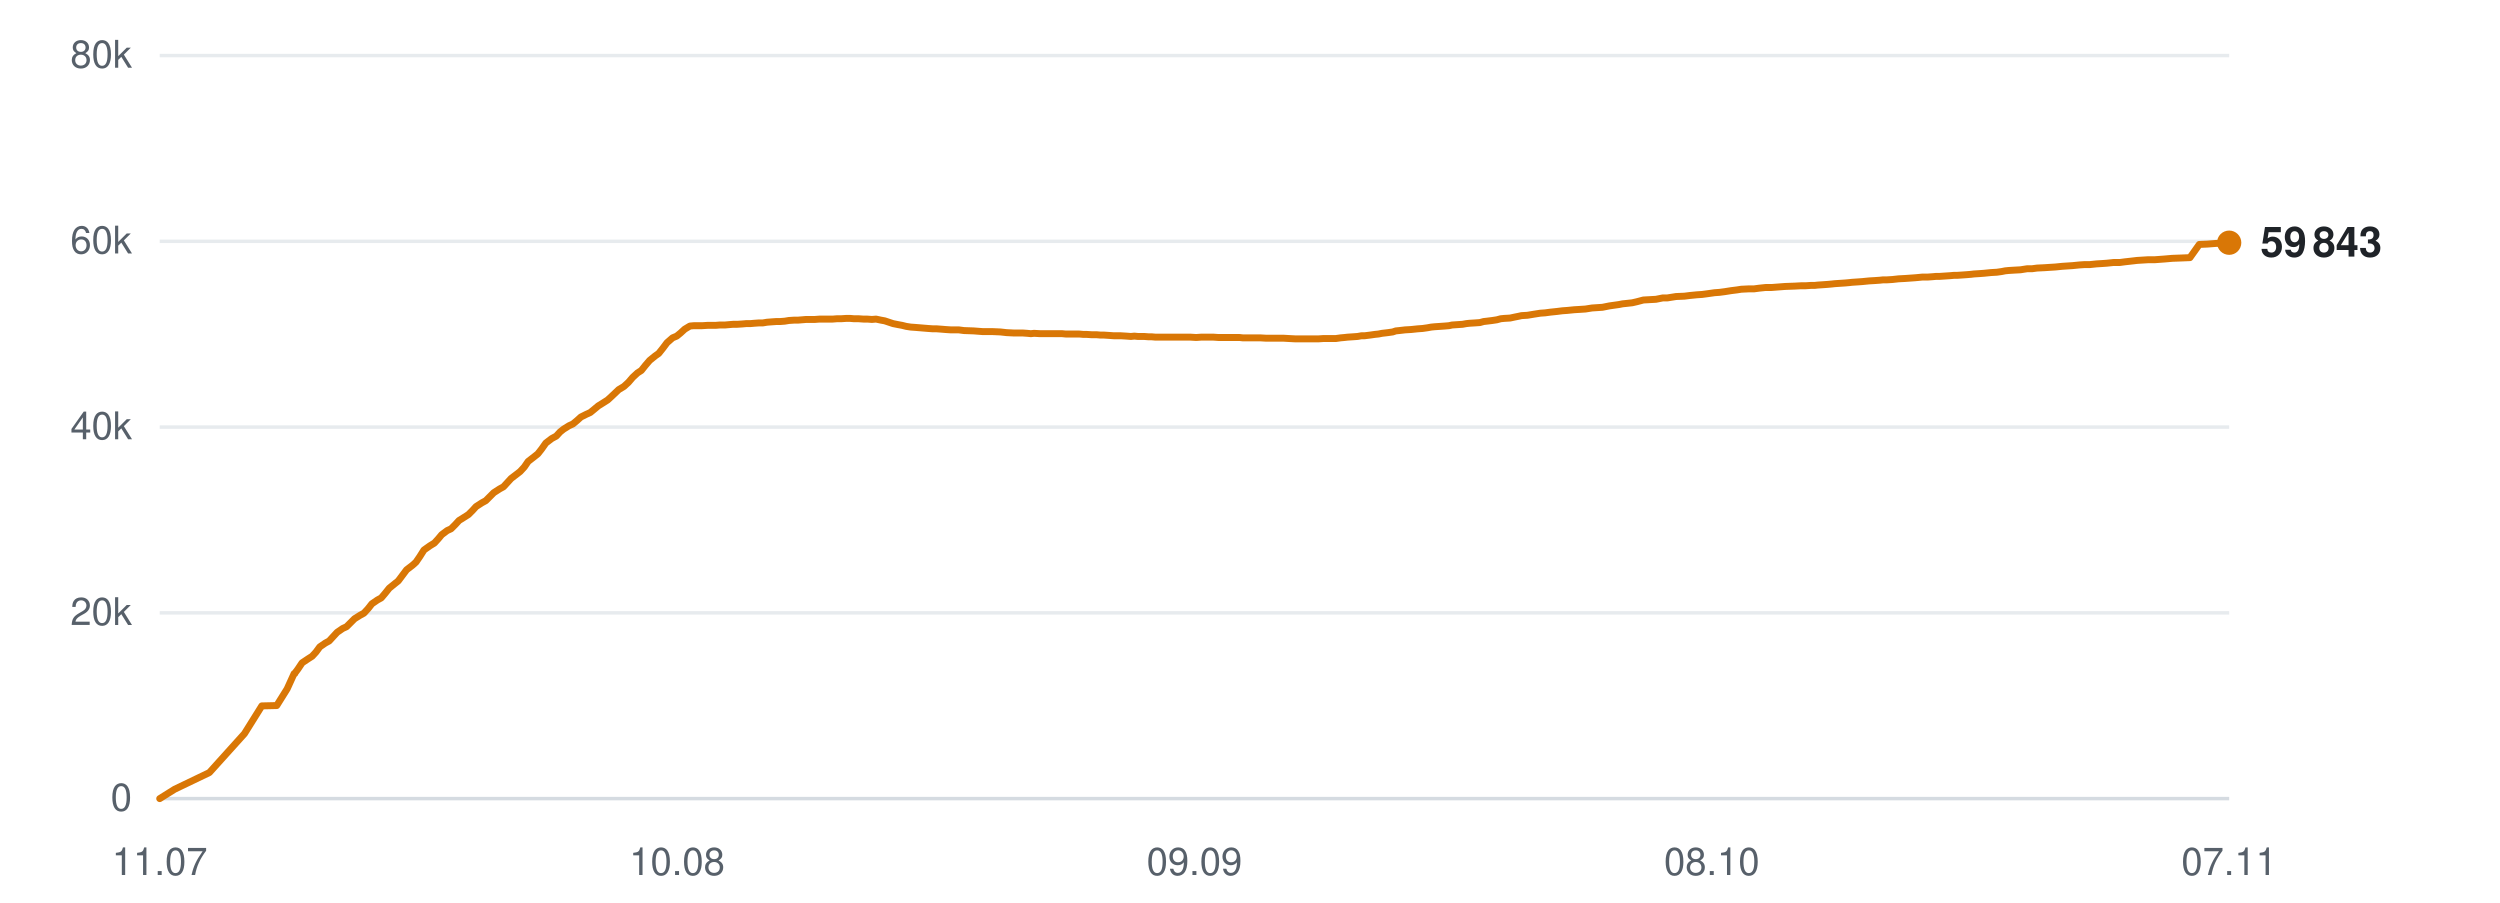
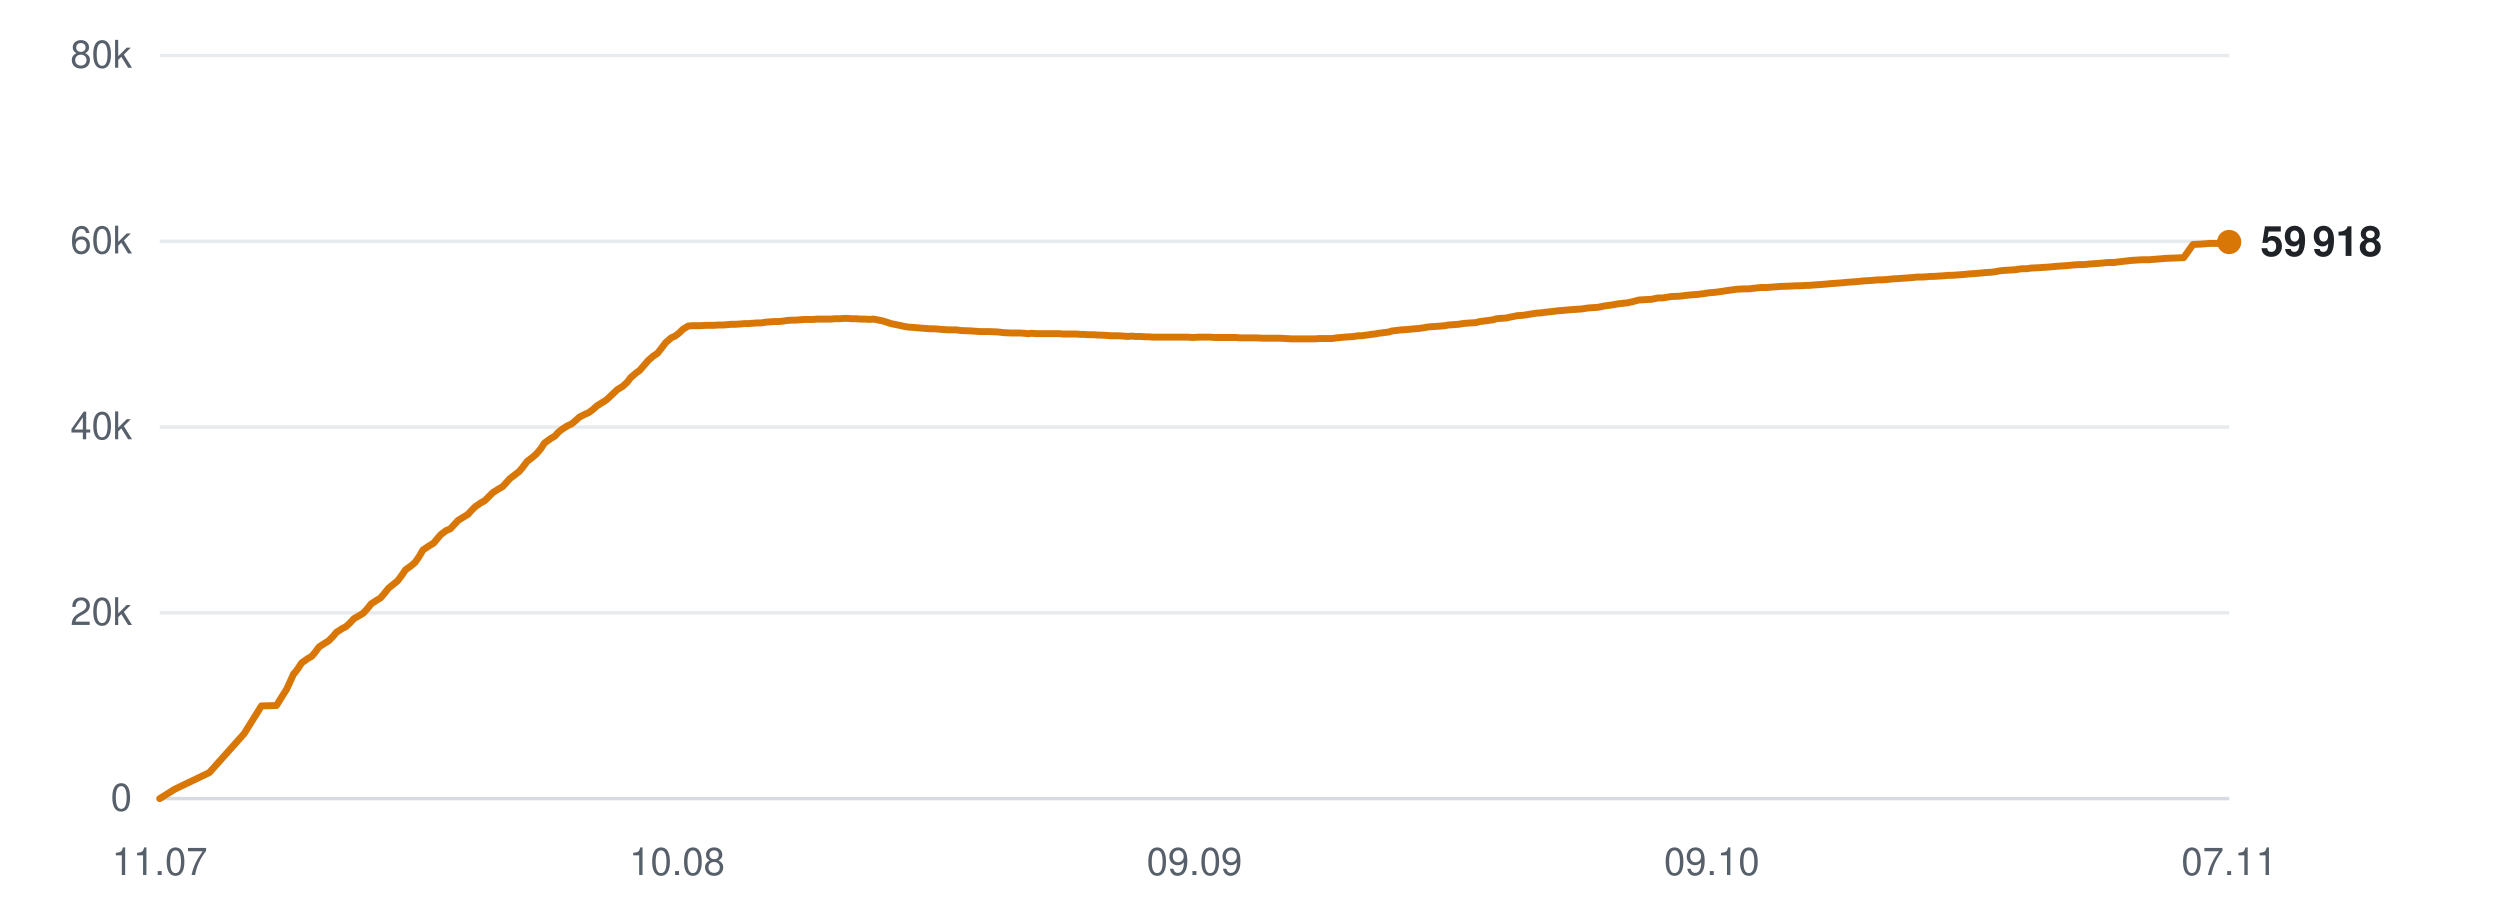
<svg xmlns="http://www.w3.org/2000/svg" viewBox="0 0 720 260" width="720" height="260" role="img" aria-label="Subscribers over time">
  <line x1="46" y1="230.0" x2="642" y2="230.0" stroke="#d0d7de" stroke-width="1" opacity="0.9" />
  <text x="38" y="233.5" text-anchor="end" font-family="-apple-system,BlinkMacSystemFont,'Segoe UI',Helvetica,Arial,sans-serif" font-size="11" fill="#57606a">0</text>
  <line x1="46" y1="176.5" x2="642" y2="176.5" stroke="#d0d7de" stroke-width="1" opacity="0.5" />
  <text x="38" y="180.0" text-anchor="end" font-family="-apple-system,BlinkMacSystemFont,'Segoe UI',Helvetica,Arial,sans-serif" font-size="11" fill="#57606a">20k</text>
  <line x1="46" y1="123.0" x2="642" y2="123.0" stroke="#d0d7de" stroke-width="1" opacity="0.5" />
  <text x="38" y="126.5" text-anchor="end" font-family="-apple-system,BlinkMacSystemFont,'Segoe UI',Helvetica,Arial,sans-serif" font-size="11" fill="#57606a">40k</text>
  <line x1="46" y1="69.5" x2="642" y2="69.5" stroke="#d0d7de" stroke-width="1" opacity="0.5" />
  <text x="38" y="73.0" text-anchor="end" font-family="-apple-system,BlinkMacSystemFont,'Segoe UI',Helvetica,Arial,sans-serif" font-size="11" fill="#57606a">60k</text>
  <line x1="46" y1="16.0" x2="642" y2="16.0" stroke="#d0d7de" stroke-width="1" opacity="0.5" />
  <text x="38" y="19.5" text-anchor="end" font-family="-apple-system,BlinkMacSystemFont,'Segoe UI',Helvetica,Arial,sans-serif" font-size="11" fill="#57606a">80k</text>
  <text x="46.0" y="252" text-anchor="middle" font-family="-apple-system,BlinkMacSystemFont,'Segoe UI',Helvetica,Arial,sans-serif" font-size="11" fill="#57606a">11.07</text>
  <text x="195.0" y="252" text-anchor="middle" font-family="-apple-system,BlinkMacSystemFont,'Segoe UI',Helvetica,Arial,sans-serif" font-size="11" fill="#57606a">10.08</text>
  <text x="344.0" y="252" text-anchor="middle" font-family="-apple-system,BlinkMacSystemFont,'Segoe UI',Helvetica,Arial,sans-serif" font-size="11" fill="#57606a">09.09</text>
-   <text x="493.0" y="252" text-anchor="middle" font-family="-apple-system,BlinkMacSystemFont,'Segoe UI',Helvetica,Arial,sans-serif" font-size="11" fill="#57606a">08.10</text>
+   <text x="493.0" y="252" text-anchor="middle" font-family="-apple-system,BlinkMacSystemFont,'Segoe UI',Helvetica,Arial,sans-serif" font-size="11" fill="#57606a">09.10</text>
  <text x="642.0" y="252" text-anchor="middle" font-family="-apple-system,BlinkMacSystemFont,'Segoe UI',Helvetica,Arial,sans-serif" font-size="11" fill="#57606a">07.11</text>
-   <polyline points="46.0,230.0 50.3,227.3 60.3,222.5 70.4,211.3 75.4,203.3 79.7,203.2 82.7,198.4 84.7,194.0 84.9,194.0 84.9,193.9 85.8,192.7 87.0,190.9 88.8,189.7 89.9,189.0 91.0,187.8 92.1,186.3 93.7,185.2 94.8,184.6 95.9,183.4 97.1,182.1 98.7,181.0 99.8,180.5 100.9,179.4 102.1,178.2 103.7,177.2 104.8,176.6 106.0,175.3 107.1,173.9 108.7,172.8 109.8,172.2 110.9,170.9 112.1,169.4 113.7,168.1 114.7,167.3 115.9,165.7 117.1,164.1 118.8,162.8 119.8,161.9 120.9,160.3 122.1,158.4 123.8,157.2 125.1,156.4 126.2,155.2 127.2,154.0 128.8,152.8 129.9,152.3 131.1,151.1 132.2,149.9 133.8,148.9 134.9,148.2 136.1,147.0 137.1,145.9 138.8,144.8 139.9,144.2 141.1,143.0 142.2,141.9 143.9,140.8 145.0,140.2 146.1,139.0 147.2,137.8 148.9,136.5 149.8,135.8 151.0,134.5 152.1,132.9 153.9,131.5 154.9,130.7 156.0,129.3 157.2,127.6 158.9,126.3 160.2,125.6 161.3,124.4 162.3,123.6 163.9,122.6 165.0,122.1 166.2,121.1 167.3,120.1 168.9,119.3 170.0,118.8 171.1,117.9 172.3,116.9 173.9,115.9 175.0,115.2 176.2,114.1 178.2,112.2 179.7,111.3 181.0,110.1 182.2,108.7 183.6,107.4 184.7,106.7 185.9,105.2 187.1,103.8 188.7,102.5 189.7,101.8 190.9,100.3 192.1,98.7 193.7,97.3 194.9,96.8 196.0,95.9 197.2,94.8 198.7,93.9 199.8,93.8 201.0,93.8 202.2,93.8 203.8,93.7 204.8,93.7 206.1,93.7 207.3,93.6 208.8,93.6 209.9,93.5 211.1,93.4 212.3,93.4 213.8,93.3 214.9,93.2 216.1,93.2 217.2,93.1 218.6,93.0 219.7,93.0 220.9,92.8 222.2,92.7 223.6,92.6 224.7,92.6 226.0,92.5 227.2,92.3 228.7,92.2 229.8,92.2 231.0,92.1 232.2,92.0 233.6,92.0 234.7,92.0 236.0,91.9 237.2,91.9 238.7,91.9 239.8,91.9 241.0,91.8 242.2,91.8 243.7,91.7 244.8,91.7 246.0,91.8 247.3,91.8 248.7,91.9 249.8,91.9 251.1,92.0 252.3,91.9 253.7,92.2 254.8,92.4 256.0,92.8 257.2,93.2 258.7,93.5 259.8,93.7 261.0,94.0 262.3,94.2 263.7,94.3 264.9,94.4 266.1,94.5 267.3,94.6 268.7,94.7 269.8,94.7 271.1,94.8 272.3,94.9 273.8,95.0 274.9,95.0 276.1,95.0 277.6,95.2 280.4,95.3 283.0,95.5 285.8,95.5 288.1,95.6 289.9,95.8 291.9,95.9 292.8,95.9 294.5,95.9 295.9,96.0 296.9,96.1 297.8,96.0 299.6,96.1 301.3,96.1 303.2,96.1 304.5,96.1 305.9,96.1 306.9,96.2 307.8,96.2 309.4,96.2 310.8,96.2 311.9,96.3 312.8,96.3 314.4,96.4 315.8,96.4 316.9,96.5 317.9,96.5 319.4,96.6 320.8,96.7 321.9,96.7 322.8,96.7 324.4,96.8 325.7,96.9 326.7,96.8 327.7,96.9 329.5,96.9 330.8,97.0 331.7,97.0 332.8,97.1 334.5,97.1 336.2,97.1 338.0,97.1 339.5,97.1 340.9,97.1 342.0,97.1 342.9,97.1 344.5,97.2 345.9,97.1 347.0,97.1 347.9,97.1 349.5,97.1 350.9,97.2 352.0,97.2 352.9,97.2 354.5,97.2 355.9,97.2 357.0,97.2 357.9,97.3 359.5,97.3 360.8,97.3 361.8,97.3 362.9,97.3 364.6,97.4 366.1,97.4 367.0,97.4 367.9,97.4 369.6,97.4 371.3,97.5 373.2,97.6 374.6,97.6 376.1,97.6 377.2,97.6 378.1,97.6 379.6,97.6 381.1,97.5 382.2,97.5 383.1,97.5 384.7,97.5 386.1,97.3 387.2,97.2 388.1,97.1 389.6,97.0 391.0,96.9 392.1,96.7 393.0,96.7 394.6,96.5 396.0,96.3 397.0,96.2 398.0,96.0 399.7,95.8 401.1,95.6 402.0,95.3 403.0,95.2 404.7,95.0 406.4,94.9 408.3,94.7 409.7,94.6 411.1,94.4 412.2,94.2 413.2,94.1 414.7,94.0 416.1,93.9 417.3,93.8 418.2,93.6 419.7,93.5 421.2,93.4 422.3,93.2 423.2,93.1 424.8,93.0 426.2,92.9 427.3,92.6 428.2,92.5 429.8,92.3 431.1,92.1 432.2,91.8 433.2,91.7 434.9,91.6 436.3,91.3 437.3,91.1 438.2,90.9 439.9,90.8 441.7,90.5 443.6,90.2 445.0,90.1 446.5,89.9 448.4,89.7 450.0,89.5 451.4,89.4 453.4,89.2 455.1,89.1 456.6,89.0 458.5,88.7 460.0,88.6 461.5,88.5 463.5,88.1 464.9,87.9 466.3,87.7 467.3,87.5 468.3,87.4 470.1,87.2 471.4,86.9 473.3,86.4 475.1,86.3 476.9,86.2 478.9,85.8 480.2,85.8 482.7,85.4 485.1,85.3 486.7,85.1 488.7,84.9 490.2,84.8 491.7,84.6 493.8,84.3 495.2,84.2 496.7,84.0 498.6,83.7 500.2,83.5 501.5,83.3 503.5,83.2 505.1,83.2 506.6,83.0 508.5,82.8 510.2,82.8 514.1,82.5 516.9,82.4 518.7,82.3 520.0,82.3 521.5,82.2 522.6,82.2 523.5,82.1 525.0,82.0 526.4,81.9 527.5,81.8 528.4,81.7 529.9,81.6 531.4,81.5 532.5,81.4 533.4,81.3 534.9,81.2 536.3,81.1 537.3,81.0 538.3,80.9 540.0,80.8 541.4,80.7 542.3,80.6 543.4,80.6 545.0,80.5 546.8,80.3 548.7,80.2 550.1,80.1 551.5,80.0 552.6,79.9 553.6,79.8 555.1,79.8 556.5,79.7 557.6,79.6 558.6,79.6 560.1,79.5 561.6,79.4 562.7,79.3 563.6,79.3 565.1,79.2 566.5,79.1 567.7,79.0 568.5,78.9 570.1,78.8 571.4,78.7 572.4,78.6 573.4,78.5 575.1,78.4 576.5,78.2 577.5,78.0 578.5,77.9 580.1,77.8 581.9,77.7 583.8,77.4 585.2,77.4 586.7,77.2 588.8,77.1 590.3,77.0 591.9,76.9 593.9,76.7 595.4,76.6 596.9,76.5 598.9,76.3 600.4,76.2 601.9,76.2 603.8,76.0 605.4,75.9 606.8,75.8 608.7,75.6 610.5,75.6 612.0,75.4 613.8,75.2 615.5,75.0 618.7,74.8 620.6,74.8 623.3,74.6 625.6,74.4 628.3,74.3 630.7,74.2 633.4,70.4 635.7,70.3 638.3,70.1 640.5,70.1 642.0,69.9" fill="none" stroke="#d97706" stroke-width="2" stroke-linejoin="round" stroke-linecap="round" />
-   <circle cx="642.0" cy="69.9" r="3.5" fill="#d97706" />
-   <text x="651.0" y="73.9" font-family="-apple-system,BlinkMacSystemFont,'Segoe UI',Helvetica,Arial,sans-serif" font-size="12" font-weight="600" fill="#1f2328">59 843</text>
+   <polyline points="46.0,230.0 50.3,227.3 60.3,222.5 70.3,211.3 75.3,203.3 79.6,203.2 82.6,198.4 84.6,194.0 84.7,194.0 84.8,193.9 85.7,192.7 86.9,190.9 88.6,189.7 89.8,189.0 90.8,187.8 91.9,186.3 93.6,185.2 94.6,184.6 95.8,183.4 96.9,182.1 98.6,181.0 99.6,180.5 100.8,179.4 101.9,178.2 103.6,177.2 104.6,176.6 105.8,175.3 106.9,173.9 108.6,172.8 109.6,172.2 110.7,170.9 111.9,169.4 113.5,168.1 114.5,167.3 115.7,165.7 116.8,164.1 118.6,162.8 119.6,161.9 120.7,160.3 121.8,158.4 123.6,157.2 124.9,156.4 125.9,155.2 126.9,154.0 128.5,152.8 129.7,152.3 130.8,151.1 131.9,149.9 133.5,148.9 134.7,148.2 135.8,147.0 136.9,145.9 138.5,144.8 139.6,144.2 140.8,143.0 141.9,141.9 143.6,140.8 144.7,140.2 145.8,139.0 146.9,137.8 148.6,136.5 149.5,135.8 150.6,134.5 151.8,132.9 153.6,131.5 154.5,130.7 155.7,129.3 156.8,127.6 158.6,126.3 159.8,125.6 160.9,124.4 161.9,123.6 163.5,122.6 164.6,122.1 165.8,121.1 166.9,120.1 168.5,119.3 169.6,118.8 170.8,117.9 171.9,116.9 173.5,115.9 174.6,115.2 175.8,114.1 177.8,112.2 179.3,111.3 180.6,110.1 181.7,108.7 183.2,107.4 184.2,106.7 185.5,105.2 186.7,103.8 188.2,102.5 189.3,101.8 190.5,100.3 191.7,98.7 193.3,97.3 194.4,96.8 195.6,95.9 196.7,94.8 198.2,93.9 199.3,93.8 200.6,93.8 201.8,93.8 203.3,93.7 204.4,93.7 205.6,93.7 206.8,93.6 208.3,93.6 209.4,93.5 210.6,93.4 211.8,93.4 213.3,93.3 214.3,93.2 215.6,93.2 216.7,93.1 218.1,93.0 219.2,93.0 220.4,92.8 221.6,92.7 223.1,92.6 224.2,92.6 225.4,92.5 226.6,92.3 228.1,92.2 229.2,92.2 230.4,92.1 231.6,92.0 233.1,92.0 234.2,92.0 235.4,91.9 236.6,91.9 238.1,91.9 239.2,91.9 240.4,91.8 241.6,91.8 243.1,91.7 244.2,91.7 245.4,91.8 246.6,91.8 248.1,91.9 249.2,91.9 250.4,92.0 251.6,91.9 253.1,92.2 254.1,92.4 255.4,92.8 256.6,93.2 258.1,93.5 259.1,93.7 260.4,94.0 261.6,94.2 263.1,94.3 264.2,94.4 265.4,94.5 266.6,94.6 268.1,94.7 269.2,94.7 270.4,94.8 271.6,94.9 273.1,95.0 274.2,95.0 275.4,95.0 276.8,95.2 279.7,95.3 282.3,95.5 285.0,95.5 287.3,95.6 289.1,95.8 291.1,95.9 292.0,95.9 293.8,95.9 295.1,96.0 296.1,96.1 297.1,96.0 298.8,96.1 300.6,96.1 302.4,96.1 303.7,96.1 305.1,96.1 306.1,96.2 307.0,96.2 308.6,96.2 310.0,96.2 311.1,96.3 312.0,96.3 313.6,96.4 315.0,96.4 316.1,96.5 317.0,96.5 318.6,96.6 320.0,96.7 321.1,96.7 322.0,96.7 323.6,96.8 324.9,96.9 325.8,96.8 326.9,96.9 328.6,96.9 329.9,97.0 330.9,97.0 331.9,97.1 333.6,97.1 335.3,97.1 337.1,97.1 338.6,97.1 340.0,97.1 341.1,97.1 342.0,97.1 343.6,97.2 345.0,97.1 346.1,97.1 347.0,97.1 348.6,97.1 350.0,97.2 351.0,97.2 352.0,97.2 353.6,97.2 355.0,97.2 356.1,97.2 357.0,97.3 358.6,97.3 359.9,97.3 360.9,97.3 361.9,97.3 363.6,97.4 365.1,97.4 366.0,97.4 367.0,97.4 368.7,97.4 370.3,97.5 372.2,97.6 373.6,97.6 375.1,97.6 376.2,97.6 377.1,97.6 378.6,97.6 380.0,97.5 381.1,97.5 382.0,97.5 383.6,97.5 385.0,97.3 386.1,97.2 387.1,97.1 388.6,97.0 390.0,96.9 391.0,96.7 392.0,96.7 393.6,96.5 394.9,96.3 395.9,96.2 396.9,96.0 398.6,95.8 400.0,95.6 401.0,95.3 401.9,95.2 403.6,95.0 405.3,94.9 407.2,94.7 408.6,94.6 410.0,94.4 411.1,94.2 412.0,94.1 413.6,94.0 415.0,93.9 416.1,93.8 417.1,93.6 418.6,93.5 420.0,93.4 421.2,93.2 422.1,93.1 423.6,93.0 425.1,92.9 426.2,92.6 427.1,92.5 428.6,92.3 430.0,92.1 431.0,91.8 432.0,91.7 433.7,91.6 435.1,91.3 436.1,91.1 437.0,90.9 438.7,90.8 440.5,90.5 442.4,90.2 443.8,90.1 445.3,89.9 447.2,89.7 448.7,89.5 450.2,89.4 452.2,89.2 453.8,89.1 455.3,89.0 457.3,88.7 458.7,88.6 460.2,88.5 462.2,88.1 463.7,87.9 465.0,87.7 466.0,87.5 467.0,87.4 468.8,87.2 470.1,86.9 472.0,86.4 473.7,86.3 475.6,86.2 477.6,85.8 478.9,85.8 481.4,85.4 483.8,85.3 485.3,85.1 487.3,84.9 488.8,84.8 490.4,84.6 492.4,84.3 493.8,84.2 495.3,84.0 497.3,83.7 498.8,83.5 500.2,83.3 502.1,83.2 503.7,83.2 505.2,83.0 507.1,82.8 508.8,82.8 512.7,82.5 515.5,82.4 517.3,82.3 518.5,82.3 520.0,82.2 521.1,82.2 522.0,82.1 523.5,82.0 524.9,81.9 526.1,81.8 527.0,81.7 528.5,81.6 529.9,81.5 531.0,81.4 531.9,81.3 533.5,81.2 534.8,81.1 535.8,81.0 536.8,80.9 538.5,80.8 539.8,80.7 540.8,80.6 541.8,80.6 543.5,80.5 545.3,80.3 547.2,80.2 548.5,80.1 549.9,80.0 551.1,79.9 552.0,79.8 553.5,79.8 555.0,79.7 556.1,79.6 557.0,79.6 558.5,79.5 560.0,79.4 561.1,79.3 562.0,79.3 563.5,79.2 564.9,79.1 566.1,79.0 566.9,78.9 568.5,78.8 569.8,78.7 570.8,78.6 571.8,78.5 573.5,78.4 574.9,78.2 575.9,78.0 576.8,77.9 578.5,77.8 580.2,77.7 582.2,77.4 583.6,77.4 585.0,77.2 587.1,77.1 588.7,77.0 590.2,76.9 592.2,76.7 593.7,76.6 595.2,76.5 597.2,76.3 598.7,76.2 600.2,76.2 602.1,76.0 603.7,75.9 605.1,75.8 607.0,75.6 608.8,75.6 610.3,75.4 612.1,75.2 613.8,75.0 617.0,74.8 618.9,74.8 621.5,74.6 623.8,74.4 626.6,74.3 628.9,74.2 631.6,70.4 633.9,70.3 636.5,70.1 638.7,70.1 640.2,69.9 642.0,69.7" fill="none" stroke="#d97706" stroke-width="2" stroke-linejoin="round" stroke-linecap="round" />
+   <circle cx="642.0" cy="69.7" r="3.5" fill="#d97706" />
+   <text x="651.0" y="73.7" font-family="-apple-system,BlinkMacSystemFont,'Segoe UI',Helvetica,Arial,sans-serif" font-size="12" font-weight="600" fill="#1f2328">59 918</text>
</svg>
